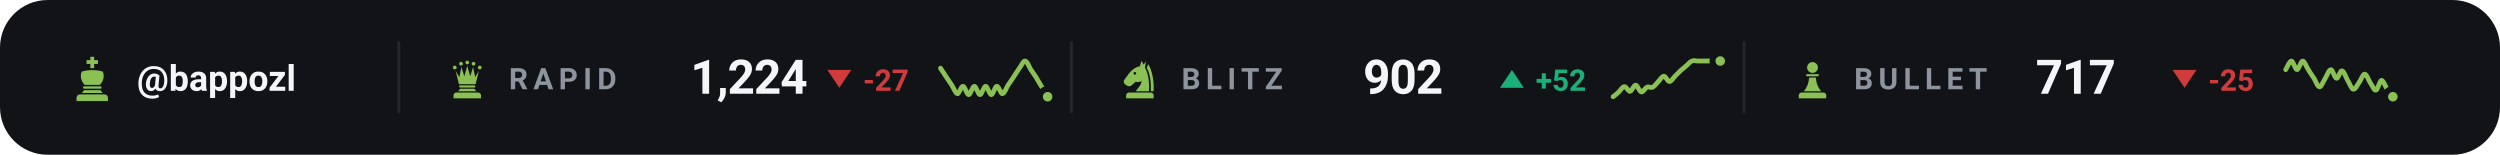
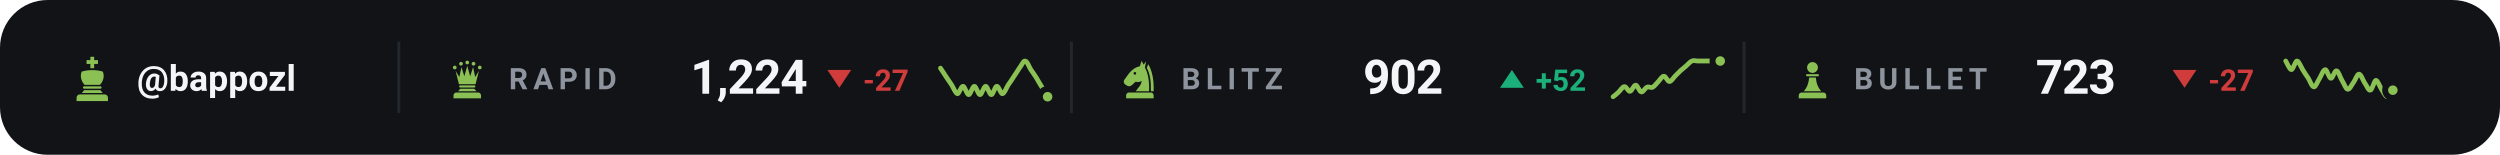
<svg xmlns="http://www.w3.org/2000/svg" viewBox="0 0 840 52" width="840" height="52" role="img" aria-label="Chess.com ratings of bappozl">
  <style>svg{font-family:-apple-system,BlinkMacSystemFont,'Segoe UI',Roboto,'Helvetica Neue',Arial,sans-serif}text{fill:#f4f5f7;white-space:pre}.bg{fill:#111317}.acc{fill:#8ac054}.win{fill:#1baf7a}.draw{fill:#8b8f96}.loss{fill:#d03b3b}.lbl{font-size:10px;font-weight:600;letter-spacing:.18em;fill:#8d949d}.cap{font-size:10.5px;font-weight:500;fill:#8d949d}.num{font-family:-apple-system,BlinkMacSystemFont,'Segoe UI',Roboto,'Helvetica Neue',Arial,sans-serif;font-weight:700;letter-spacing:-.02em}.tick{font-size:9px;font-weight:500;fill:#8d949d;opacity:.75}.dl{font-size:10px;font-weight:600}.rule{stroke:#22262d;stroke-width:1;fill:none}.grid{stroke:#22262d;stroke-width:1;fill:none;opacity:.7}.ln{fill:none;stroke:#8ac054;stroke-width:2;stroke-linecap:round;stroke-linejoin:round}.ring{stroke:#111317;stroke-width:2}.hollow{fill:none;stroke-width:1.5}.sq{fill:#f4f5f7;opacity:.035}</style>
  <rect class="bg" width="840" height="52" rx="16" />
  <g class="acc" transform="translate(23.0,18.6) scale(0.16)">
    <path d="M46 3h8v7h8v8h-8v9h-8v-9h-8v-8h8z" />
    <path d="M28 34c7-2 14-3 22-3s15 1 22 3c4 8 2 20-6 28H34c-8-8-10-20-6-28z" />
    <path d="M33 65h34a2.5 2.5 0 0 1 0 5H33a2.5 2.5 0 0 1 0-5z" />
    <path d="M33 73h34l5 6H28z" />
    <path d="M24 82h52a7 7 0 0 1 7 7v7H17v-7a7 7 0 0 1 7-7z" />
  </g>
  <text x="46" y="30.5" style="font-size:12px;font-weight:600">@bappozl</text>
  <line class="rule" x1="134" y1="14" x2="134" y2="38" />
  <g class="acc" transform="translate(150.0,19.6) scale(0.14)">
    <circle cx="20" cy="22" r="4.5" />
    <circle cx="35" cy="13" r="4.5" />
    <circle cx="50" cy="10" r="4.5" />
    <circle cx="65" cy="13" r="4.5" />
    <circle cx="80" cy="22" r="4.5" />
    <path d="M30 62L22 30L31 45L36 21L43 43L50 18L57 43L64 21L69 45L78 30L70 62z" />
    <path d="M33 65h34a2.5 2.5 0 0 1 0 5H33a2.5 2.5 0 0 1 0-5z" />
    <path d="M33 73h34l5 6H28z" />
    <path d="M24 82h52a7 7 0 0 1 7 7v7H17v-7a7 7 0 0 1 7-7z" />
  </g>
  <text class="lbl" x="171" y="30">RAPID</text>
  <text class="num" x="232" y="31.5" style="font-size:16px">1,224</text>
  <path fill="#d03b3b" d="M282 29.5L286 23.5H278Z" />
  <text class="dl" x="290" y="30.5" style="fill:#d03b3b">-27</text>
  <path class="ln" style="stroke-width:1.6" d="M316.0 22.9C316.3 23.4 317.3 24.8 317.9 25.8C318.5 26.7 319.2 27.7 319.8 28.6C320.4 29.6 321.1 31.4 321.7 31.5C322.3 31.5 322.9 28.9 323.6 29.0C324.2 29.0 324.8 31.8 325.5 31.8C326.1 31.8 326.7 29.0 327.4 29.0C328.0 29.0 328.6 31.8 329.3 31.8C329.9 31.8 330.5 29.0 331.2 29.0C331.8 29.0 332.4 31.8 333.1 31.8C333.7 31.8 334.3 29.0 334.9 29.0C335.6 28.9 336.2 31.5 336.8 31.5C337.5 31.4 338.1 29.6 338.7 28.6C339.4 27.7 340.0 26.7 340.6 25.8C341.3 24.8 341.9 23.8 342.5 22.9C343.2 22.1 343.8 20.4 344.4 20.5C345.1 20.5 345.7 22.3 346.3 23.3C346.9 24.2 347.6 25.1 348.2 26.1C348.8 27.2 349.5 28.3 350.1 29.3C350.7 30.4 351.7 32.0 352.0 32.5" />
  <circle class="acc ring" cx="352.0" cy="32.5" r="2.6" />
  <line class="rule" x1="360" y1="14" x2="360" y2="38" />
  <g class="acc" transform="translate(376.0,19.6) scale(0.14)">
    <path fill-rule="evenodd" d="M54 6L50 19C40 21 31 27 24 36L13 51C10 55 11 60 15 63L20 66C24 68 28 67 31 64L40 56C45 58 50 57 54 54C54 64 46 70 40 79H72C73 56 70 36 62 22L65 7L59 15zM41.2 36a3.2 3.2 0 1 0-6.4 0 3.2 3.2 0 1 0 6.4 0z" />
    <path d="M70 14C80 30 84 54 83 79H76.5C77 55 74 36 66.5 23z" />
    <path d="M24 82h52a7 7 0 0 1 7 7v7H17v-7a7 7 0 0 1 7-7z" />
  </g>
  <text class="lbl" x="397" y="30">BLITZ</text>
  <text class="num" x="458" y="31.5" style="font-size:16px">902</text>
  <path fill="#1baf7a" d="M508 23.5L512 29.5H504Z" />
  <text class="dl" x="516" y="30.5" style="fill:#1baf7a">+52</text>
  <path class="ln" style="stroke-width:1.6" d="M542.0 32.5C542.3 32.3 543.3 31.5 543.9 30.9C544.5 30.3 545.2 29.1 545.8 29.1C546.4 29.0 547.1 30.8 547.7 30.7C548.3 30.6 548.9 28.6 549.6 28.6C550.2 28.6 550.8 30.8 551.5 30.9C552.1 31.0 552.7 29.6 553.4 29.3C554.0 29.0 554.6 29.6 555.3 29.3C555.9 29.0 556.5 28.1 557.2 27.4C557.8 26.8 558.4 25.6 559.1 25.6C559.7 25.6 560.3 27.4 560.9 27.4C561.6 27.4 562.2 26.2 562.8 25.6C563.5 24.9 564.1 24.3 564.7 23.7C565.4 23.1 566.0 22.6 566.6 22.1C567.3 21.5 567.9 20.7 568.5 20.5C569.2 20.2 569.8 20.5 570.4 20.5C571.1 20.5 571.7 20.5 572.3 20.5C572.9 20.5 573.6 20.5 574.2 20.5C574.8 20.5 575.5 20.5 576.1 20.5C576.7 20.5 577.7 20.5 578.0 20.5" />
  <circle class="acc ring" cx="578.0" cy="20.5" r="2.6" />
  <line class="rule" x1="586" y1="14" x2="586" y2="38" />
  <g class="acc" transform="translate(602.0,19.6) scale(0.14)">
    <circle cx="50" cy="22" r="13" />
    <path d="M37 38h26a2.5 2.5 0 0 1 0 5H37a2.5 2.5 0 0 1 0-5z" />
    <path d="M42 46h16c1 13 5 24 13 33H29c8-9 12-20 13-33z" />
    <path d="M24 82h52a7 7 0 0 1 7 7v7H17v-7a7 7 0 0 1 7-7z" />
  </g>
  <text class="lbl" x="623" y="30">BULLET</text>
-   <text class="num" x="684" y="31.5" style="font-size:16px">717</text>
+   <text class="num" x="684" y="31.5" style="font-size:16px">723</text>
  <path fill="#d03b3b" d="M734 29.5L738 23.5H730Z" />
-   <text class="dl" x="742" y="30.5" style="fill:#d03b3b">-25</text>
-   <path class="ln" style="stroke-width:1.6" d="M768.0 23.4C768.3 22.9 769.3 20.5 769.9 20.5C770.5 20.5 771.2 23.4 771.8 23.4C772.4 23.4 773.1 20.5 773.7 20.5C774.3 20.5 774.9 22.4 775.6 23.4C776.2 24.4 776.8 25.3 777.5 26.3C778.1 27.3 778.7 29.2 779.4 29.2C780.0 29.2 780.6 27.3 781.3 26.3C781.9 25.3 782.5 23.4 783.2 23.4C783.8 23.4 784.4 26.3 785.1 26.3C785.7 26.4 786.3 23.6 786.9 23.8C787.6 23.9 788.2 26.0 788.8 27.0C789.5 28.1 790.1 29.9 790.7 30.0C791.4 30.1 792.0 28.6 792.6 27.8C793.3 26.9 793.9 24.9 794.5 24.9C795.2 24.9 795.8 26.9 796.4 27.8C797.1 28.7 797.7 30.5 798.3 30.3C798.9 30.2 799.6 27.1 800.2 27.0C800.8 27.0 801.5 29.1 802.1 30.0C802.7 30.9 803.7 32.1 804.0 32.5" />
-   <circle class="acc ring" cx="804.0" cy="32.5" r="2.6" />
+   <text class="dl" x="742" y="30.5" style="fill:#d03b3b">-27</text>
+   <path class="ln" style="stroke-width:1.6" d="M768.0 20.5C768.3 20.9 769.3 23.4 769.9 23.4C770.5 23.4 771.2 20.5 771.8 20.5C772.4 20.5 773.1 22.4 773.7 23.4C774.3 24.4 774.9 25.3 775.6 26.3C776.2 27.3 776.8 29.2 777.5 29.2C778.1 29.2 778.7 27.3 779.4 26.3C780.0 25.3 780.6 23.4 781.3 23.4C781.9 23.4 782.5 26.3 783.2 26.3C783.8 26.4 784.4 23.6 785.1 23.8C785.7 23.9 786.3 26.0 786.9 27.0C787.6 28.1 788.2 29.9 788.8 30.0C789.5 30.1 790.1 28.6 790.7 27.8C791.4 26.9 792.0 24.9 792.6 24.9C793.3 24.9 793.9 26.9 794.5 27.8C795.2 28.7 795.8 30.5 796.4 30.3C797.1 30.2 797.7 27.1 798.3 27.0C798.9 27.0 799.6 29.1 800.2 30.0C800.8 30.9 801.5 32.5 802.1 32.5C802.7 32.6 803.7 30.7 804.0 30.3" />
+   <circle class="acc ring" cx="804.0" cy="30.3" r="2.6" />
</svg>
